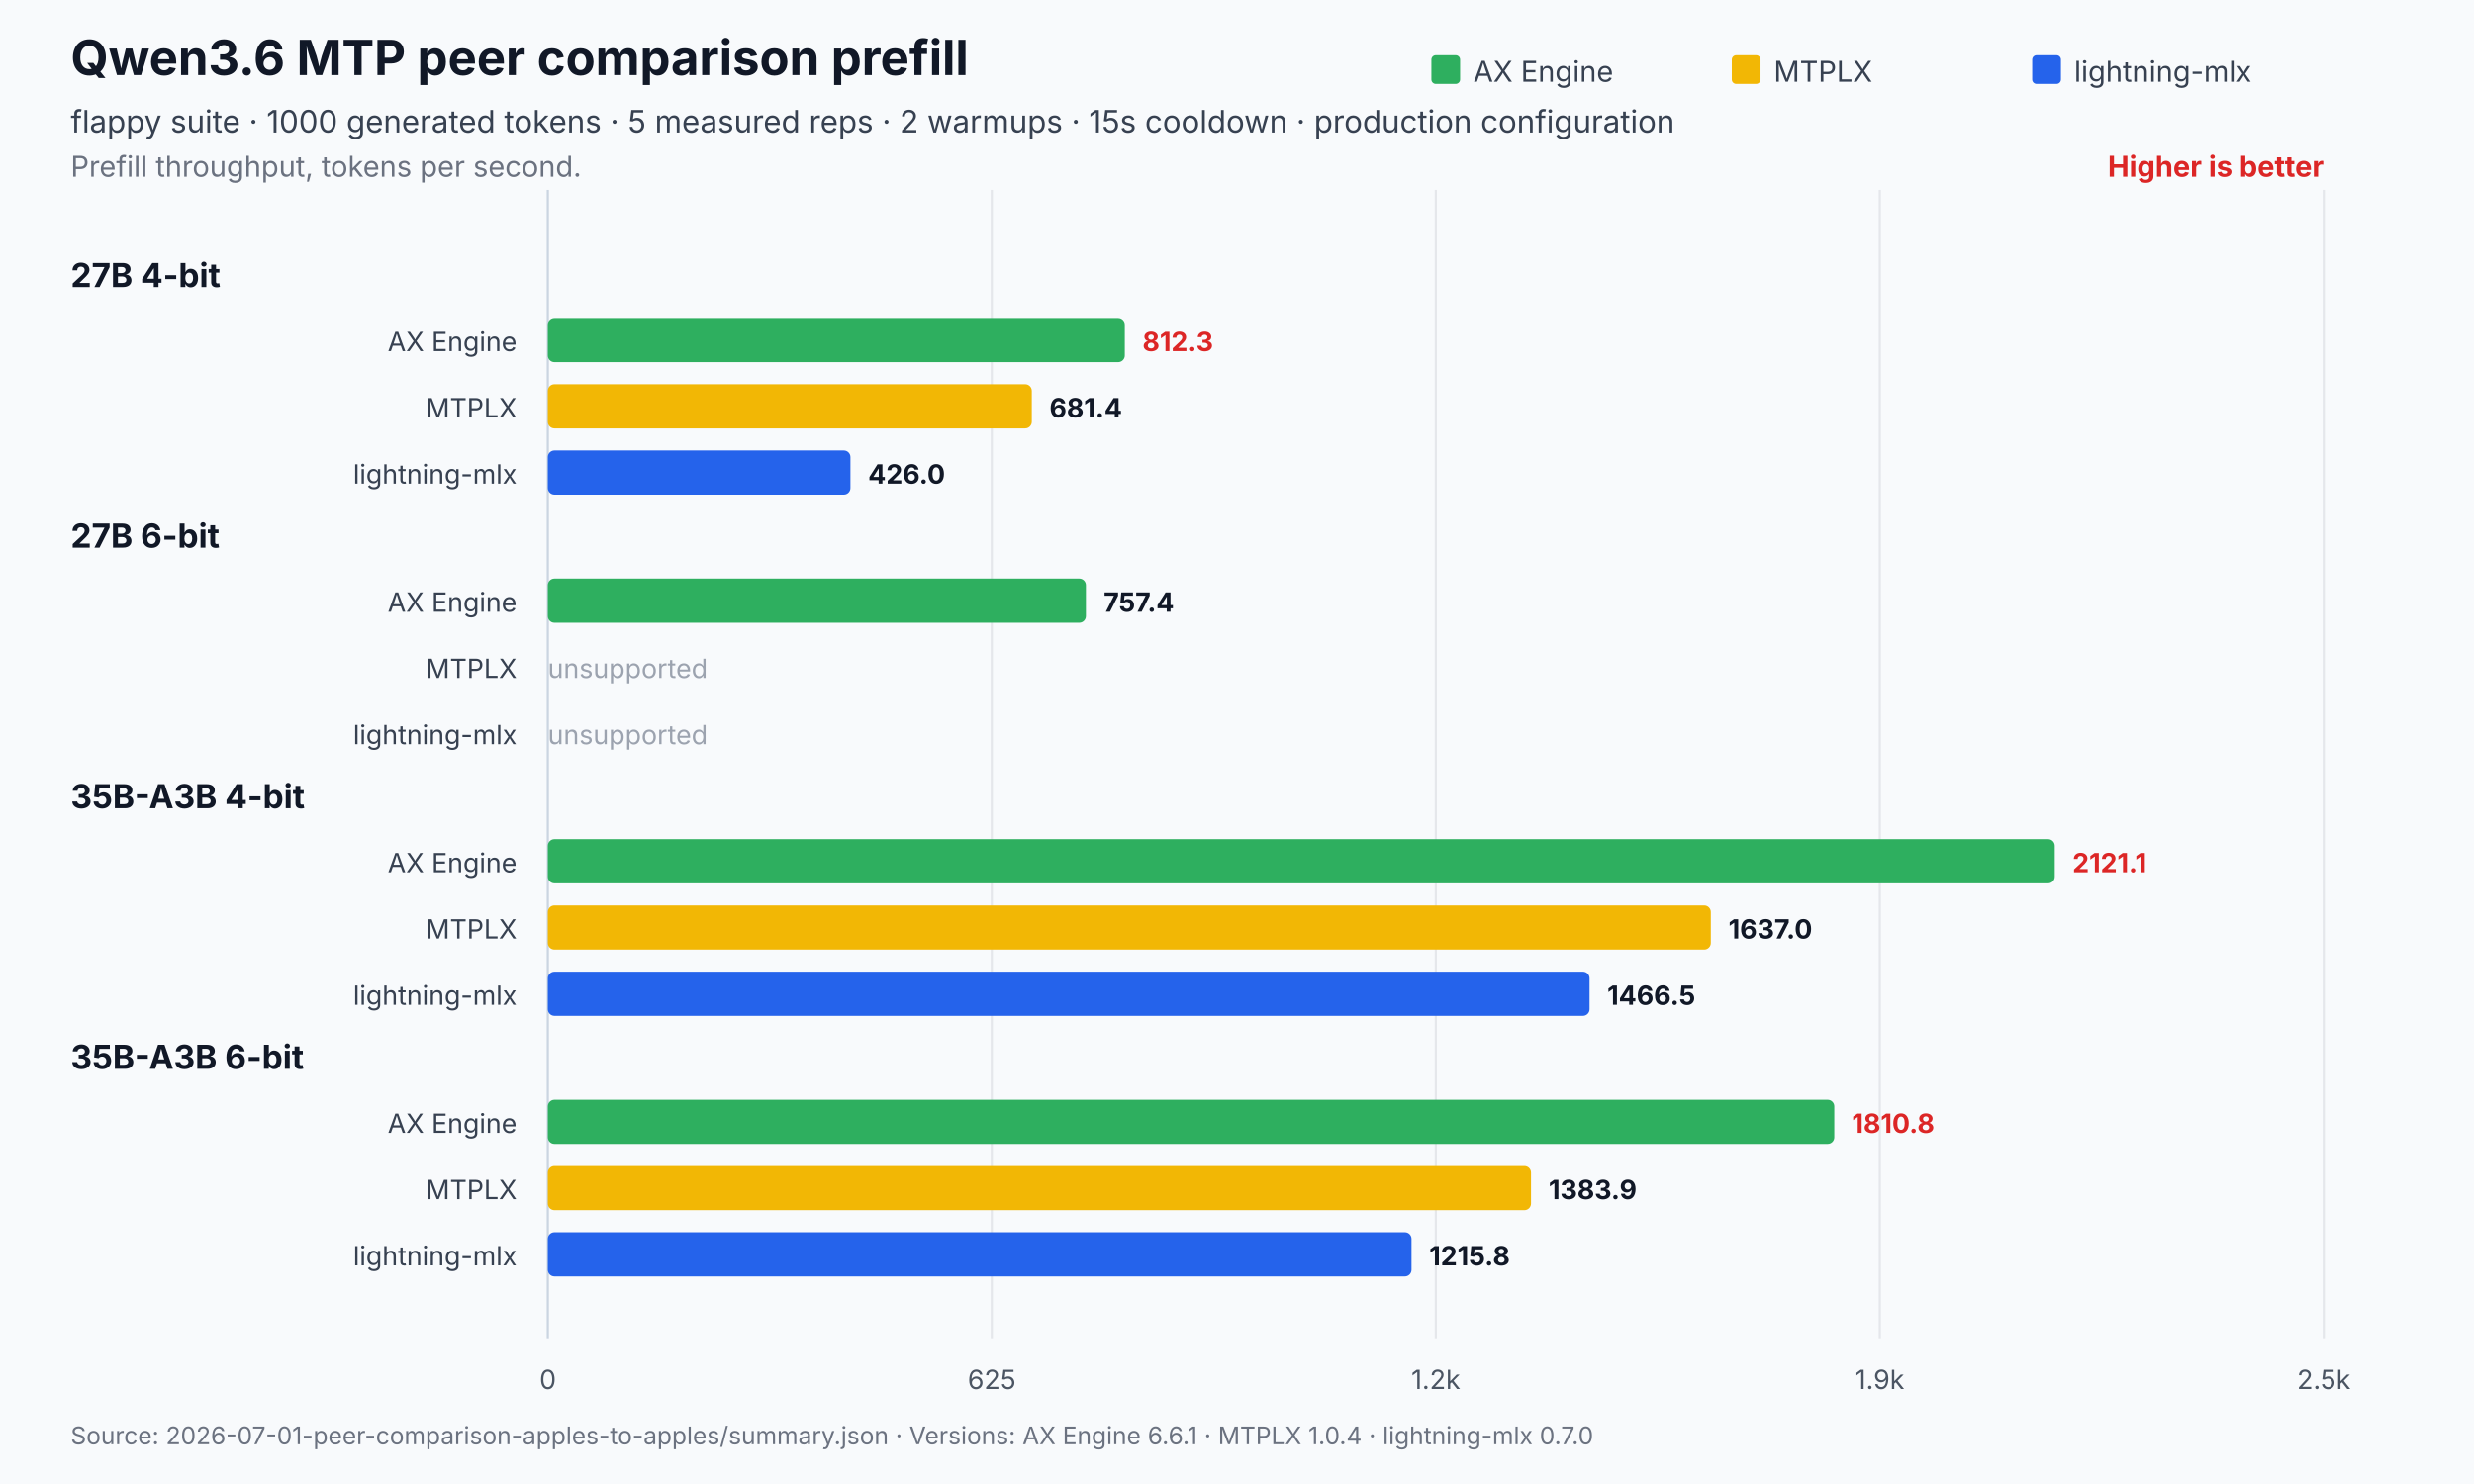
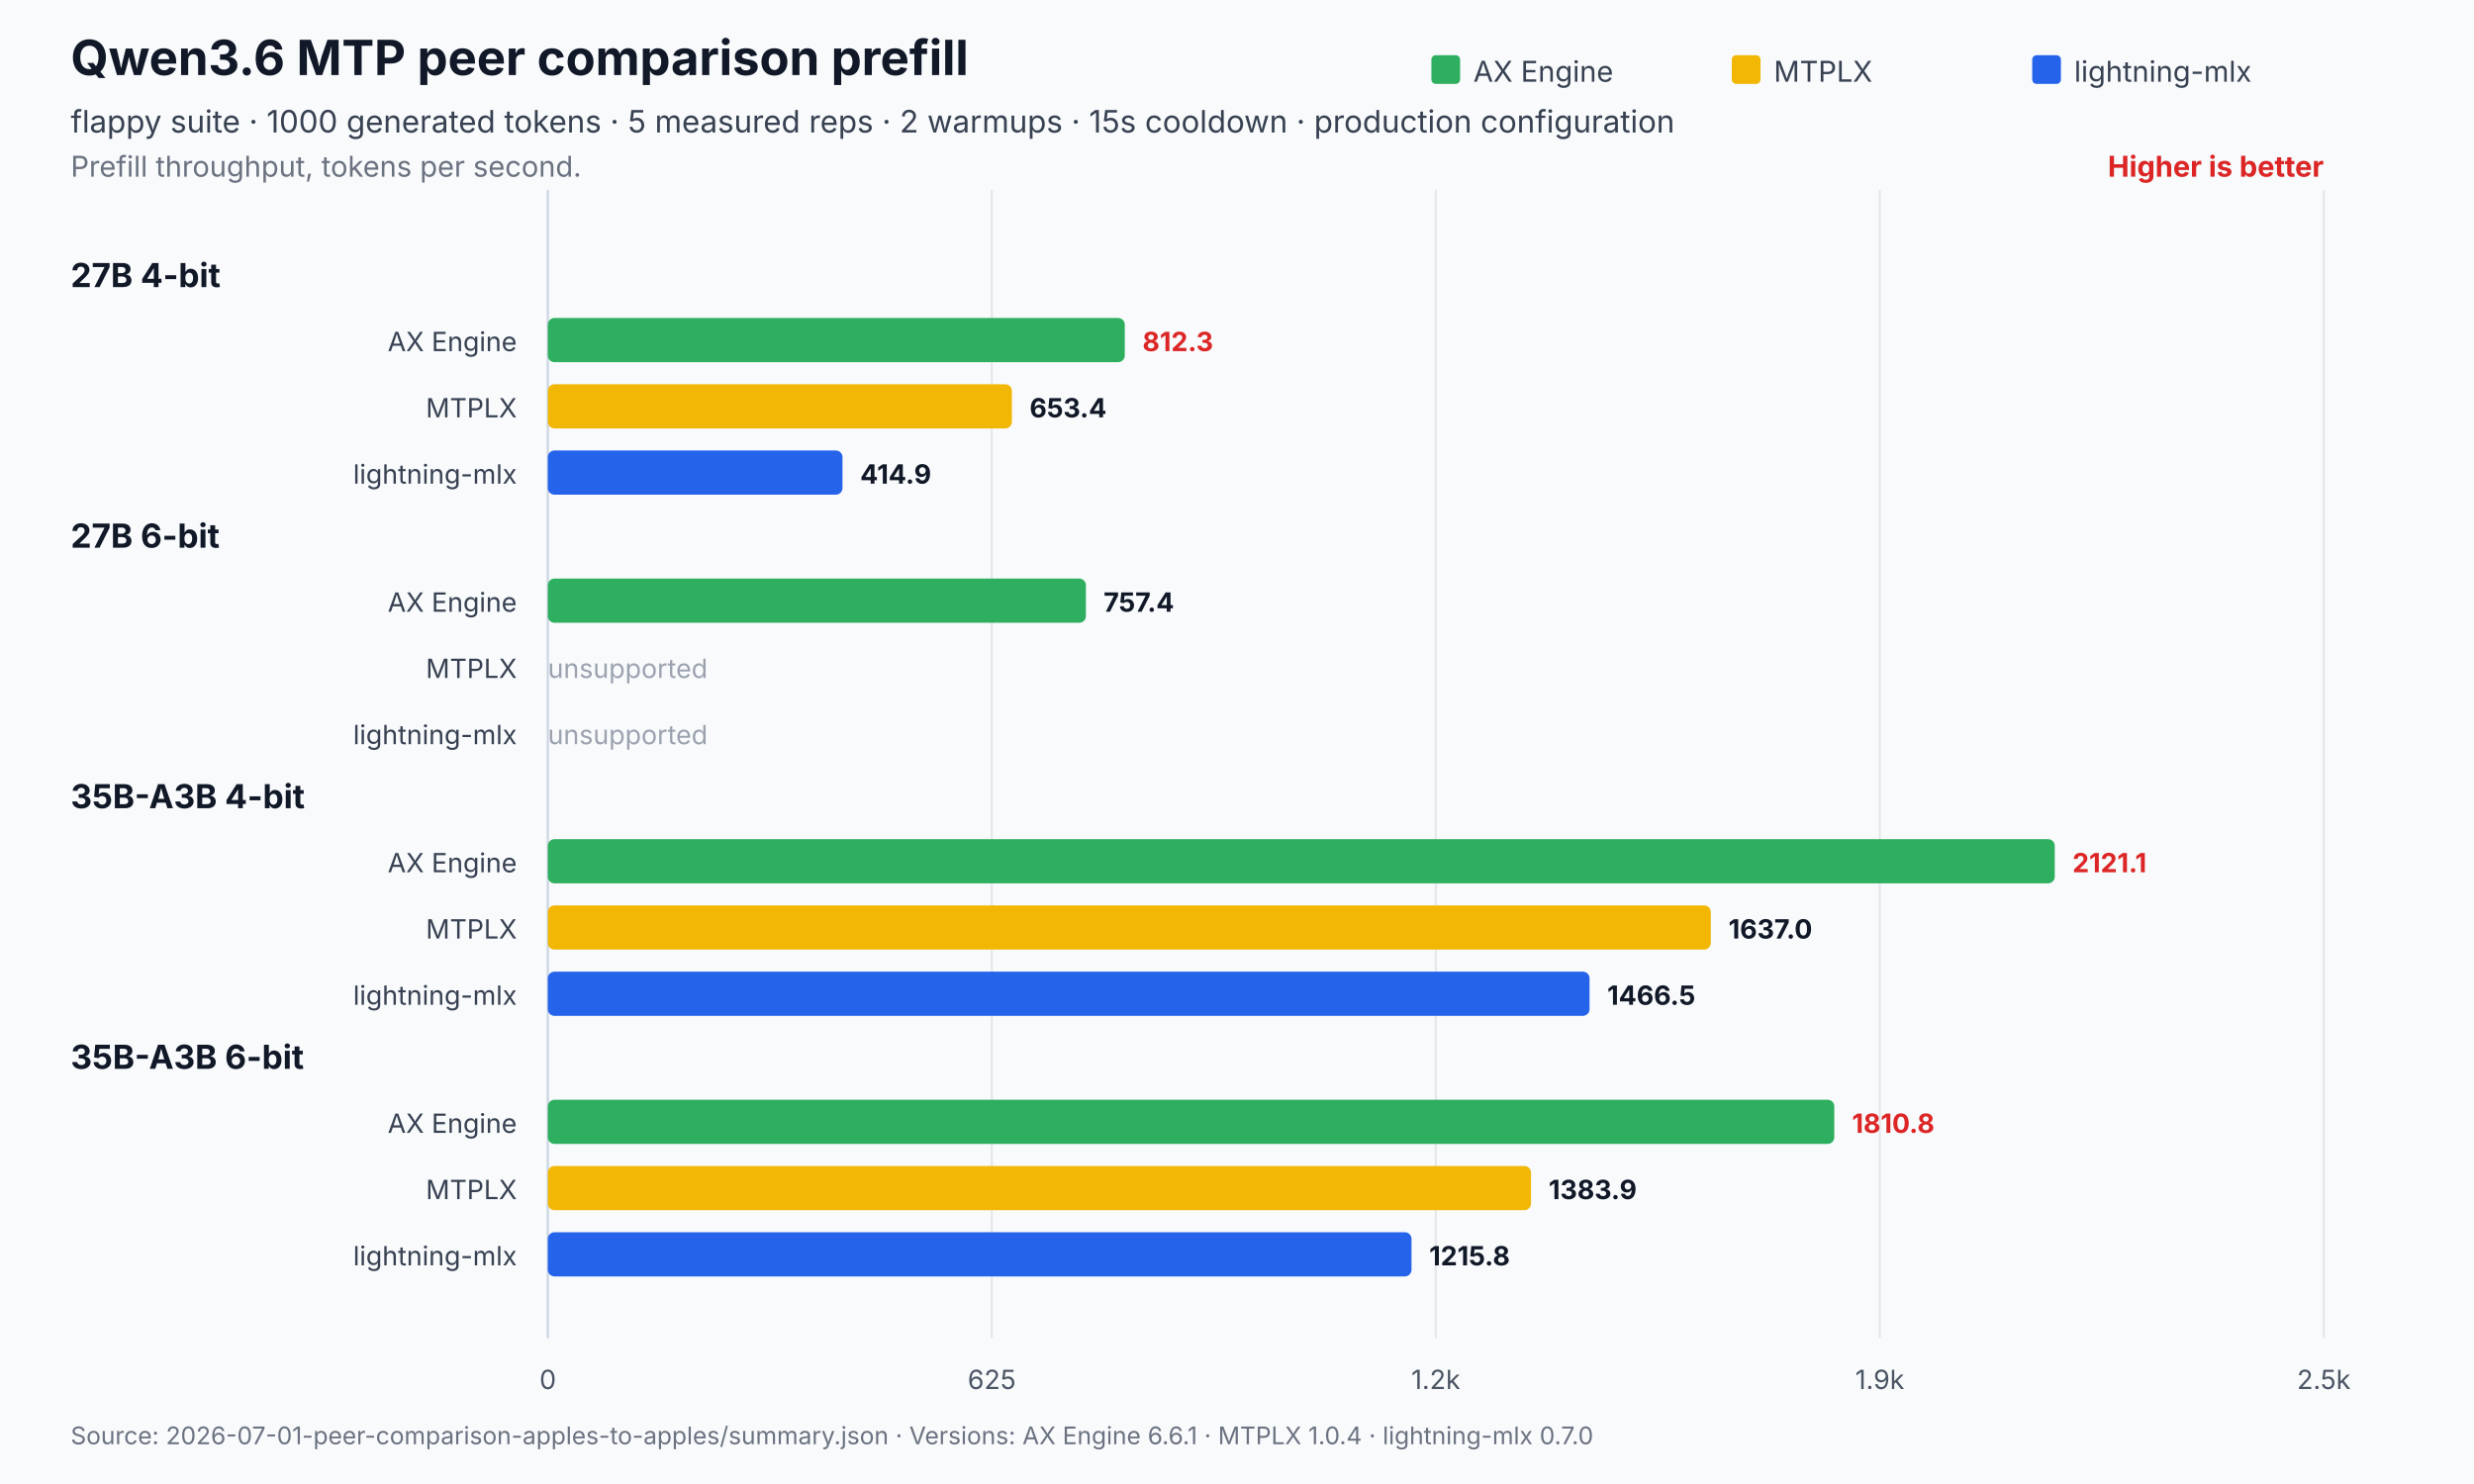
<svg xmlns="http://www.w3.org/2000/svg" width="1120" height="672" viewBox="0 0 1120 672" role="img" aria-labelledby="title desc">
  <rect width="1120" height="672" fill="#f8fafc" />
  <text x="32" y="34" font-family="Inter,Segoe UI,Arial,sans-serif" font-size="22" font-weight="700" fill="#111827">Qwen3.6 MTP peer comparison prefill</text>
  <text x="32" y="60" font-family="Inter,Segoe UI,Arial,sans-serif" font-size="14" fill="#374151">flappy suite · 1000 generated tokens · 5 measured reps · 2 warmups · 15s cooldown · production configuration</text>
  <text x="32" y="80" font-family="Inter,Segoe UI,Arial,sans-serif" font-size="13" fill="#6b7280">Prefill throughput, tokens per second.</text>
  <text x="1052.0" y="80" text-anchor="end" font-family="Inter,Segoe UI,Arial,sans-serif" font-size="13" font-weight="700" fill="#dc2626">Higher is better</text>
  <line x1="248.0" y1="86.0" x2="248.0" y2="606" stroke="#cbd5e1" stroke-width="1" />
  <text x="248.0" y="629" text-anchor="middle" font-family="Inter,Segoe UI,Arial,sans-serif" font-size="12" fill="#4b5563">0</text>
  <line x1="449.0" y1="86.0" x2="449.0" y2="606" stroke="#e5e7eb" stroke-width="1" />
  <text x="449.0" y="629" text-anchor="middle" font-family="Inter,Segoe UI,Arial,sans-serif" font-size="12" fill="#4b5563">625</text>
  <line x1="650.0" y1="86.0" x2="650.0" y2="606" stroke="#e5e7eb" stroke-width="1" />
  <text x="650.0" y="629" text-anchor="middle" font-family="Inter,Segoe UI,Arial,sans-serif" font-size="12" fill="#4b5563">1.2k</text>
  <line x1="851.0" y1="86.0" x2="851.0" y2="606" stroke="#e5e7eb" stroke-width="1" />
  <text x="851.0" y="629" text-anchor="middle" font-family="Inter,Segoe UI,Arial,sans-serif" font-size="12" fill="#4b5563">1.9k</text>
  <line x1="1052.0" y1="86.0" x2="1052.0" y2="606" stroke="#e5e7eb" stroke-width="1" />
  <text x="1052.0" y="629" text-anchor="middle" font-family="Inter,Segoe UI,Arial,sans-serif" font-size="12" fill="#4b5563">2.5k</text>
  <rect x="648.0" y="25" width="13" height="13" rx="2" fill="#2eaf5f" />
  <text x="667.0" y="37" font-family="Inter,Segoe UI,Arial,sans-serif" font-size="13" fill="#374151">AX Engine</text>
  <rect x="784.0" y="25" width="13" height="13" rx="2" fill="#f2b705" />
  <text x="803.0" y="37" font-family="Inter,Segoe UI,Arial,sans-serif" font-size="13" fill="#374151">MTPLX</text>
  <rect x="920.0" y="25" width="13" height="13" rx="2" fill="#2563eb" />
  <text x="939.0" y="37" font-family="Inter,Segoe UI,Arial,sans-serif" font-size="13" fill="#374151">lightning-mlx</text>
  <text x="32" y="130.0" font-family="Inter,Segoe UI,Arial,sans-serif" font-size="15" font-weight="700" fill="#111827">27B 4-bit</text>
  <text x="234.0" y="159.0" text-anchor="end" font-family="Inter,Segoe UI,Arial,sans-serif" font-size="12" fill="#374151">AX Engine</text>
  <rect x="248.0" y="144.0" width="261.2" height="20.0" rx="3" fill="#2eaf5f" opacity="1" />
  <text x="517.2" y="159.0" font-family="Inter,Segoe UI,Arial,sans-serif" font-size="12" font-weight="700" fill="#dc2626">812.3</text>
  <text x="234.0" y="189.0" text-anchor="end" font-family="Inter,Segoe UI,Arial,sans-serif" font-size="12" fill="#374151">MTPLX</text>
-   <rect x="248.0" y="174.0" width="219.1" height="20.0" rx="3" fill="#f2b705" opacity="1" />
-   <text x="475.1" y="189.0" font-family="Inter,Segoe UI,Arial,sans-serif" font-size="12" font-weight="700" fill="#111827">681.4</text>
+   <rect x="248.0" y="174.0" width="210.1" height="20.0" rx="3" fill="#f2b705" opacity="1" />
+   <text x="466.1" y="189.0" font-family="Inter,Segoe UI,Arial,sans-serif" font-size="12" font-weight="700" fill="#111827">653.4</text>
  <text x="234.0" y="219.0" text-anchor="end" font-family="Inter,Segoe UI,Arial,sans-serif" font-size="12" fill="#374151">lightning-mlx</text>
-   <rect x="248.0" y="204.0" width="137.0" height="20.0" rx="3" fill="#2563eb" opacity="1" />
-   <text x="393.0" y="219.0" font-family="Inter,Segoe UI,Arial,sans-serif" font-size="12" font-weight="700" fill="#111827">426.0</text>
+   <rect x="248.0" y="204.0" width="133.4" height="20.0" rx="3" fill="#2563eb" opacity="1" />
+   <text x="389.4" y="219.0" font-family="Inter,Segoe UI,Arial,sans-serif" font-size="12" font-weight="700" fill="#111827">414.9</text>
  <text x="32" y="248.0" font-family="Inter,Segoe UI,Arial,sans-serif" font-size="15" font-weight="700" fill="#111827">27B 6-bit</text>
  <text x="234.0" y="277.0" text-anchor="end" font-family="Inter,Segoe UI,Arial,sans-serif" font-size="12" fill="#374151">AX Engine</text>
  <rect x="248.0" y="262.0" width="243.6" height="20.0" rx="3" fill="#2eaf5f" opacity="1" />
  <text x="499.6" y="277.0" font-family="Inter,Segoe UI,Arial,sans-serif" font-size="12" font-weight="700" fill="#111827">757.4</text>
  <text x="234.0" y="307.0" text-anchor="end" font-family="Inter,Segoe UI,Arial,sans-serif" font-size="12" fill="#374151">MTPLX</text>
  <text x="248.0" y="307.0" font-family="Inter,Segoe UI,Arial,sans-serif" font-size="12" fill="#9ca3af">unsupported</text>
  <text x="234.0" y="337.0" text-anchor="end" font-family="Inter,Segoe UI,Arial,sans-serif" font-size="12" fill="#374151">lightning-mlx</text>
  <text x="248.0" y="337.0" font-family="Inter,Segoe UI,Arial,sans-serif" font-size="12" fill="#9ca3af">unsupported</text>
  <text x="32" y="366.0" font-family="Inter,Segoe UI,Arial,sans-serif" font-size="15" font-weight="700" fill="#111827">35B-A3B 4-bit</text>
  <text x="234.0" y="395.0" text-anchor="end" font-family="Inter,Segoe UI,Arial,sans-serif" font-size="12" fill="#374151">AX Engine</text>
  <rect x="248.0" y="380.0" width="682.2" height="20.0" rx="3" fill="#2eaf5f" opacity="1" />
  <text x="938.2" y="395.0" font-family="Inter,Segoe UI,Arial,sans-serif" font-size="12" font-weight="700" fill="#dc2626">2121.1</text>
  <text x="234.0" y="425.0" text-anchor="end" font-family="Inter,Segoe UI,Arial,sans-serif" font-size="12" fill="#374151">MTPLX</text>
  <rect x="248.0" y="410.0" width="526.5" height="20.0" rx="3" fill="#f2b705" opacity="1" />
  <text x="782.5" y="425.0" font-family="Inter,Segoe UI,Arial,sans-serif" font-size="12" font-weight="700" fill="#111827">1637.0</text>
  <text x="234.0" y="455.0" text-anchor="end" font-family="Inter,Segoe UI,Arial,sans-serif" font-size="12" fill="#374151">lightning-mlx</text>
  <rect x="248.0" y="440.0" width="471.6" height="20.0" rx="3" fill="#2563eb" opacity="1" />
  <text x="727.6" y="455.0" font-family="Inter,Segoe UI,Arial,sans-serif" font-size="12" font-weight="700" fill="#111827">1466.5</text>
  <text x="32" y="484.0" font-family="Inter,Segoe UI,Arial,sans-serif" font-size="15" font-weight="700" fill="#111827">35B-A3B 6-bit</text>
  <text x="234.0" y="513.0" text-anchor="end" font-family="Inter,Segoe UI,Arial,sans-serif" font-size="12" fill="#374151">AX Engine</text>
  <rect x="248.0" y="498.0" width="582.4" height="20.0" rx="3" fill="#2eaf5f" opacity="1" />
  <text x="838.4" y="513.0" font-family="Inter,Segoe UI,Arial,sans-serif" font-size="12" font-weight="700" fill="#dc2626">1810.8</text>
  <text x="234.0" y="543.0" text-anchor="end" font-family="Inter,Segoe UI,Arial,sans-serif" font-size="12" fill="#374151">MTPLX</text>
  <rect x="248.0" y="528.0" width="445.1" height="20.0" rx="3" fill="#f2b705" opacity="1" />
  <text x="701.1" y="543.0" font-family="Inter,Segoe UI,Arial,sans-serif" font-size="12" font-weight="700" fill="#111827">1383.9</text>
  <text x="234.0" y="573.0" text-anchor="end" font-family="Inter,Segoe UI,Arial,sans-serif" font-size="12" fill="#374151">lightning-mlx</text>
  <rect x="248.0" y="558.0" width="391.0" height="20.0" rx="3" fill="#2563eb" opacity="1" />
  <text x="647.0" y="573.0" font-family="Inter,Segoe UI,Arial,sans-serif" font-size="12" font-weight="700" fill="#111827">1215.8</text>
  <text x="32" y="654" font-family="Inter,Segoe UI,Arial,sans-serif" font-size="11" fill="#6b7280">Source: 2026-07-01-peer-comparison-apples-to-apples/summary.json   ·   Versions: AX Engine 6.6.1 · MTPLX 1.0.4 · lightning-mlx 0.7.0</text>
</svg>
